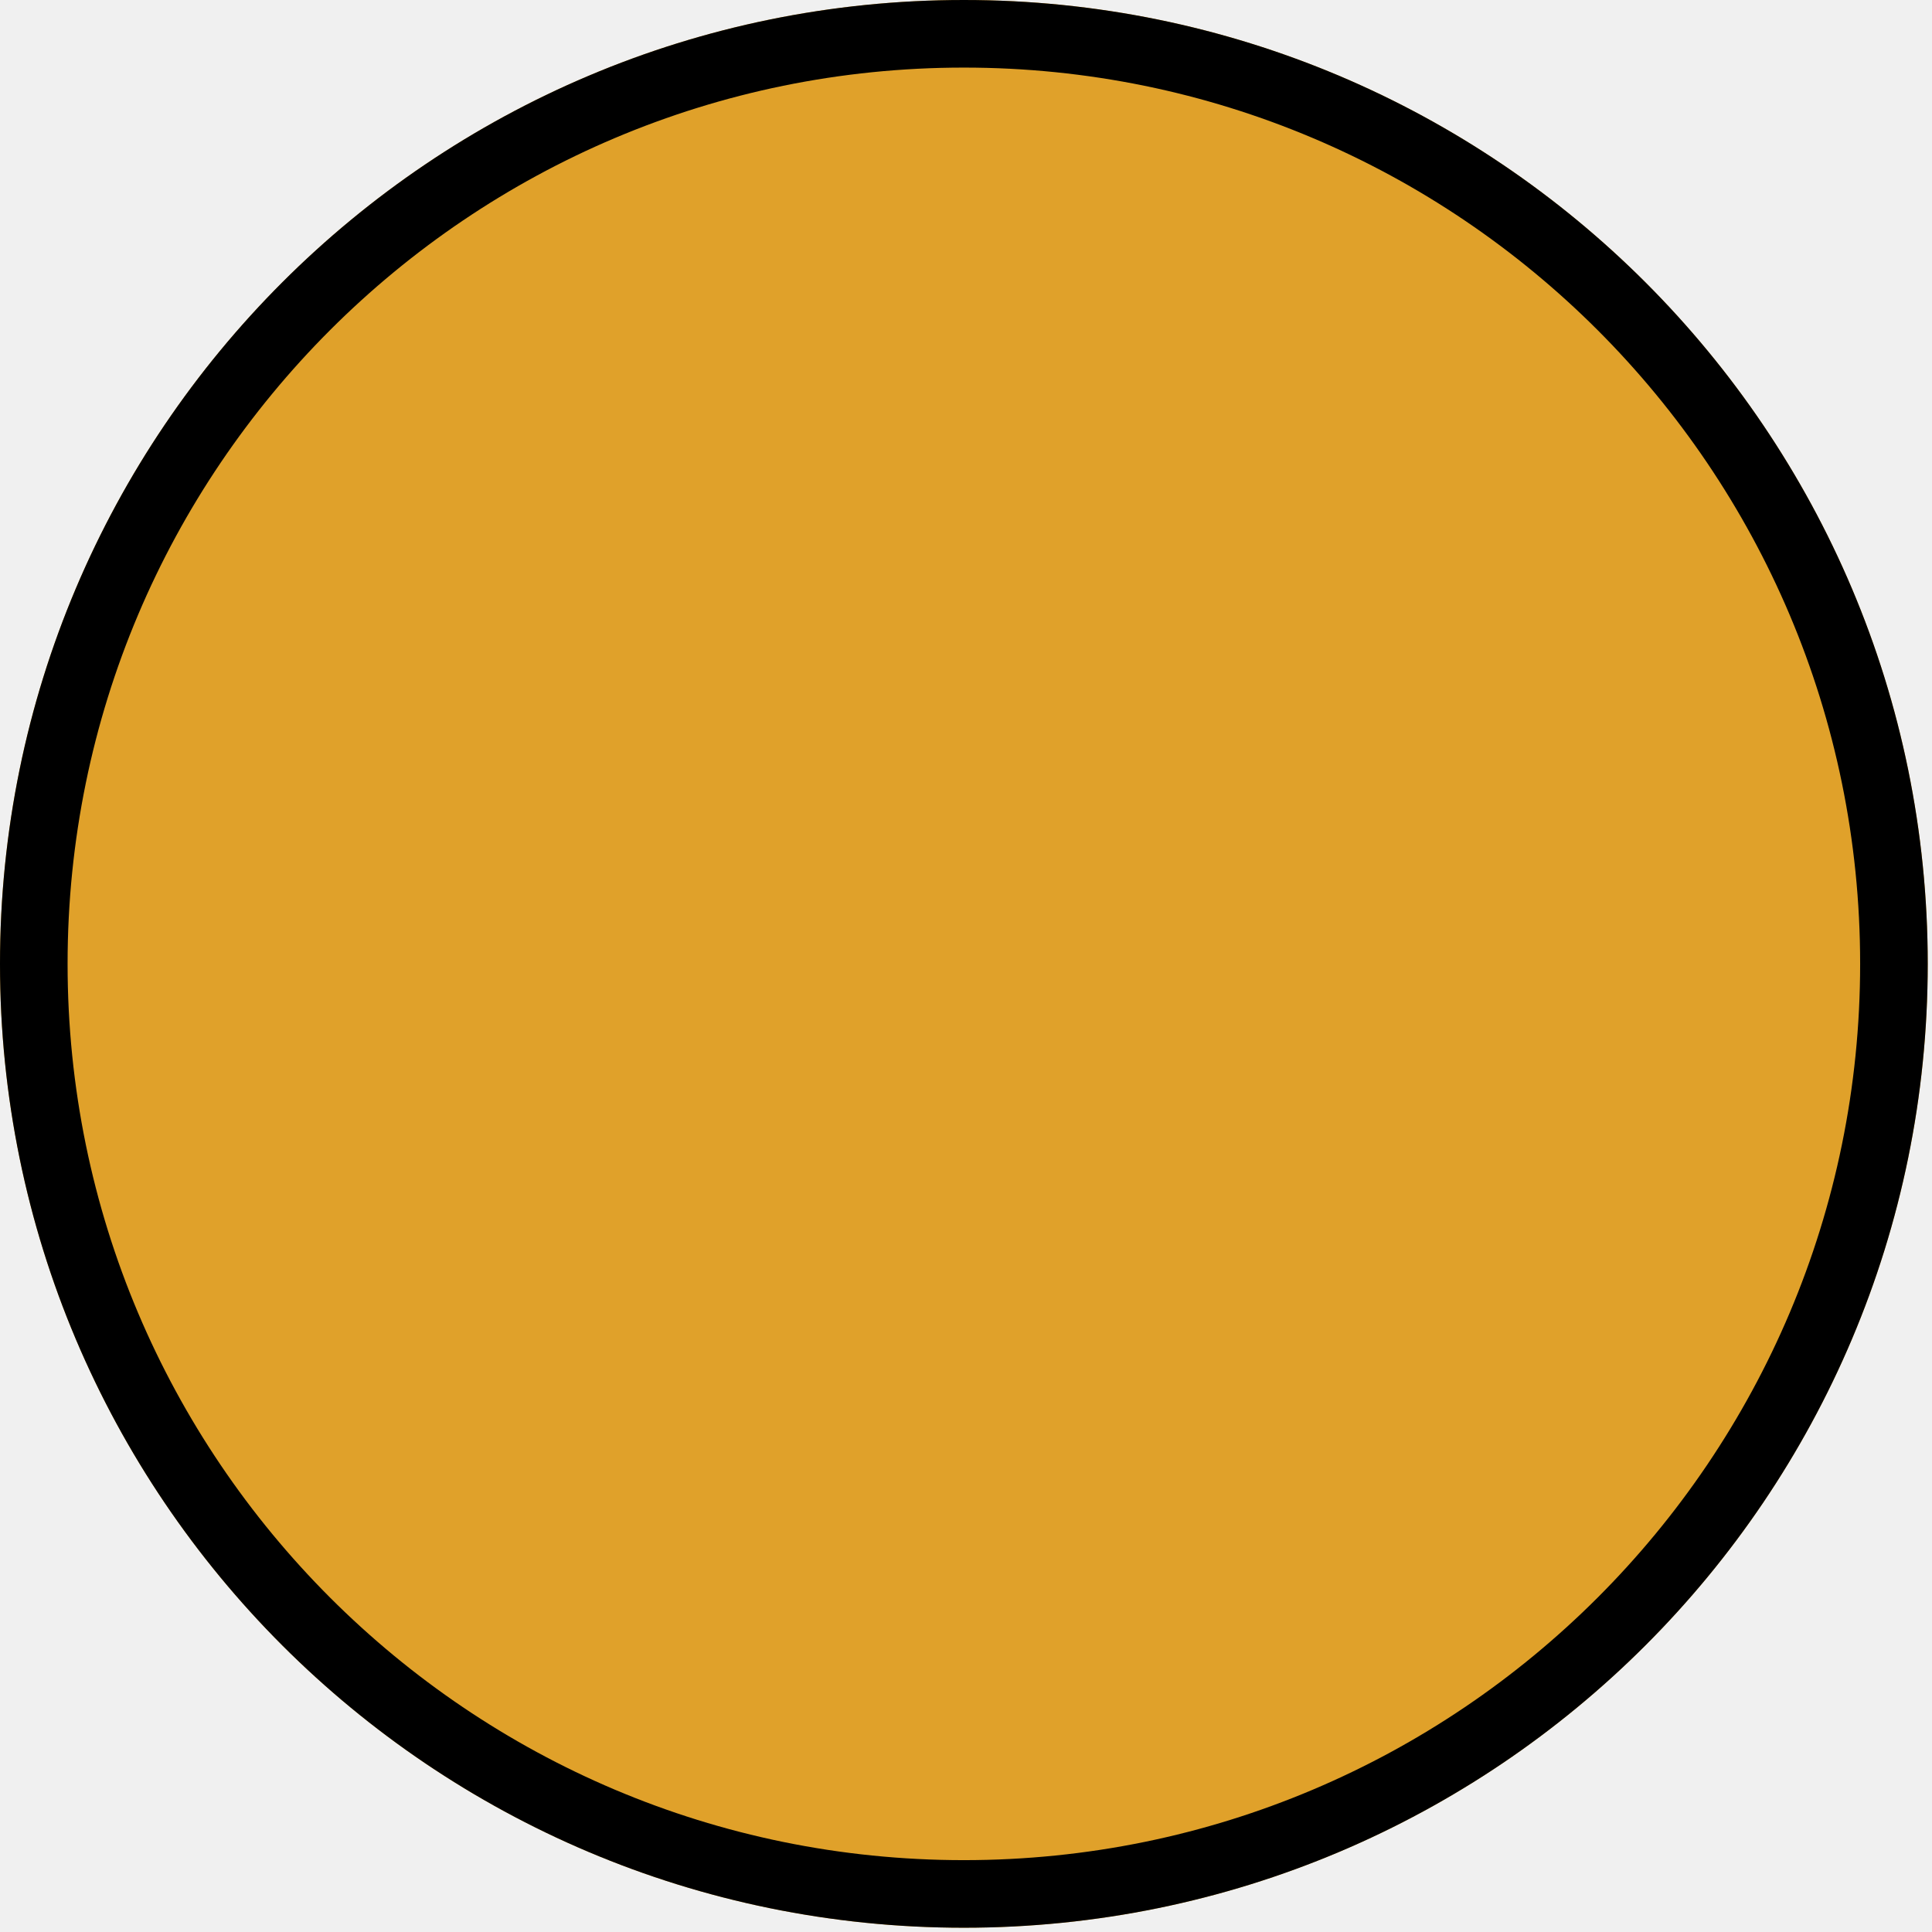
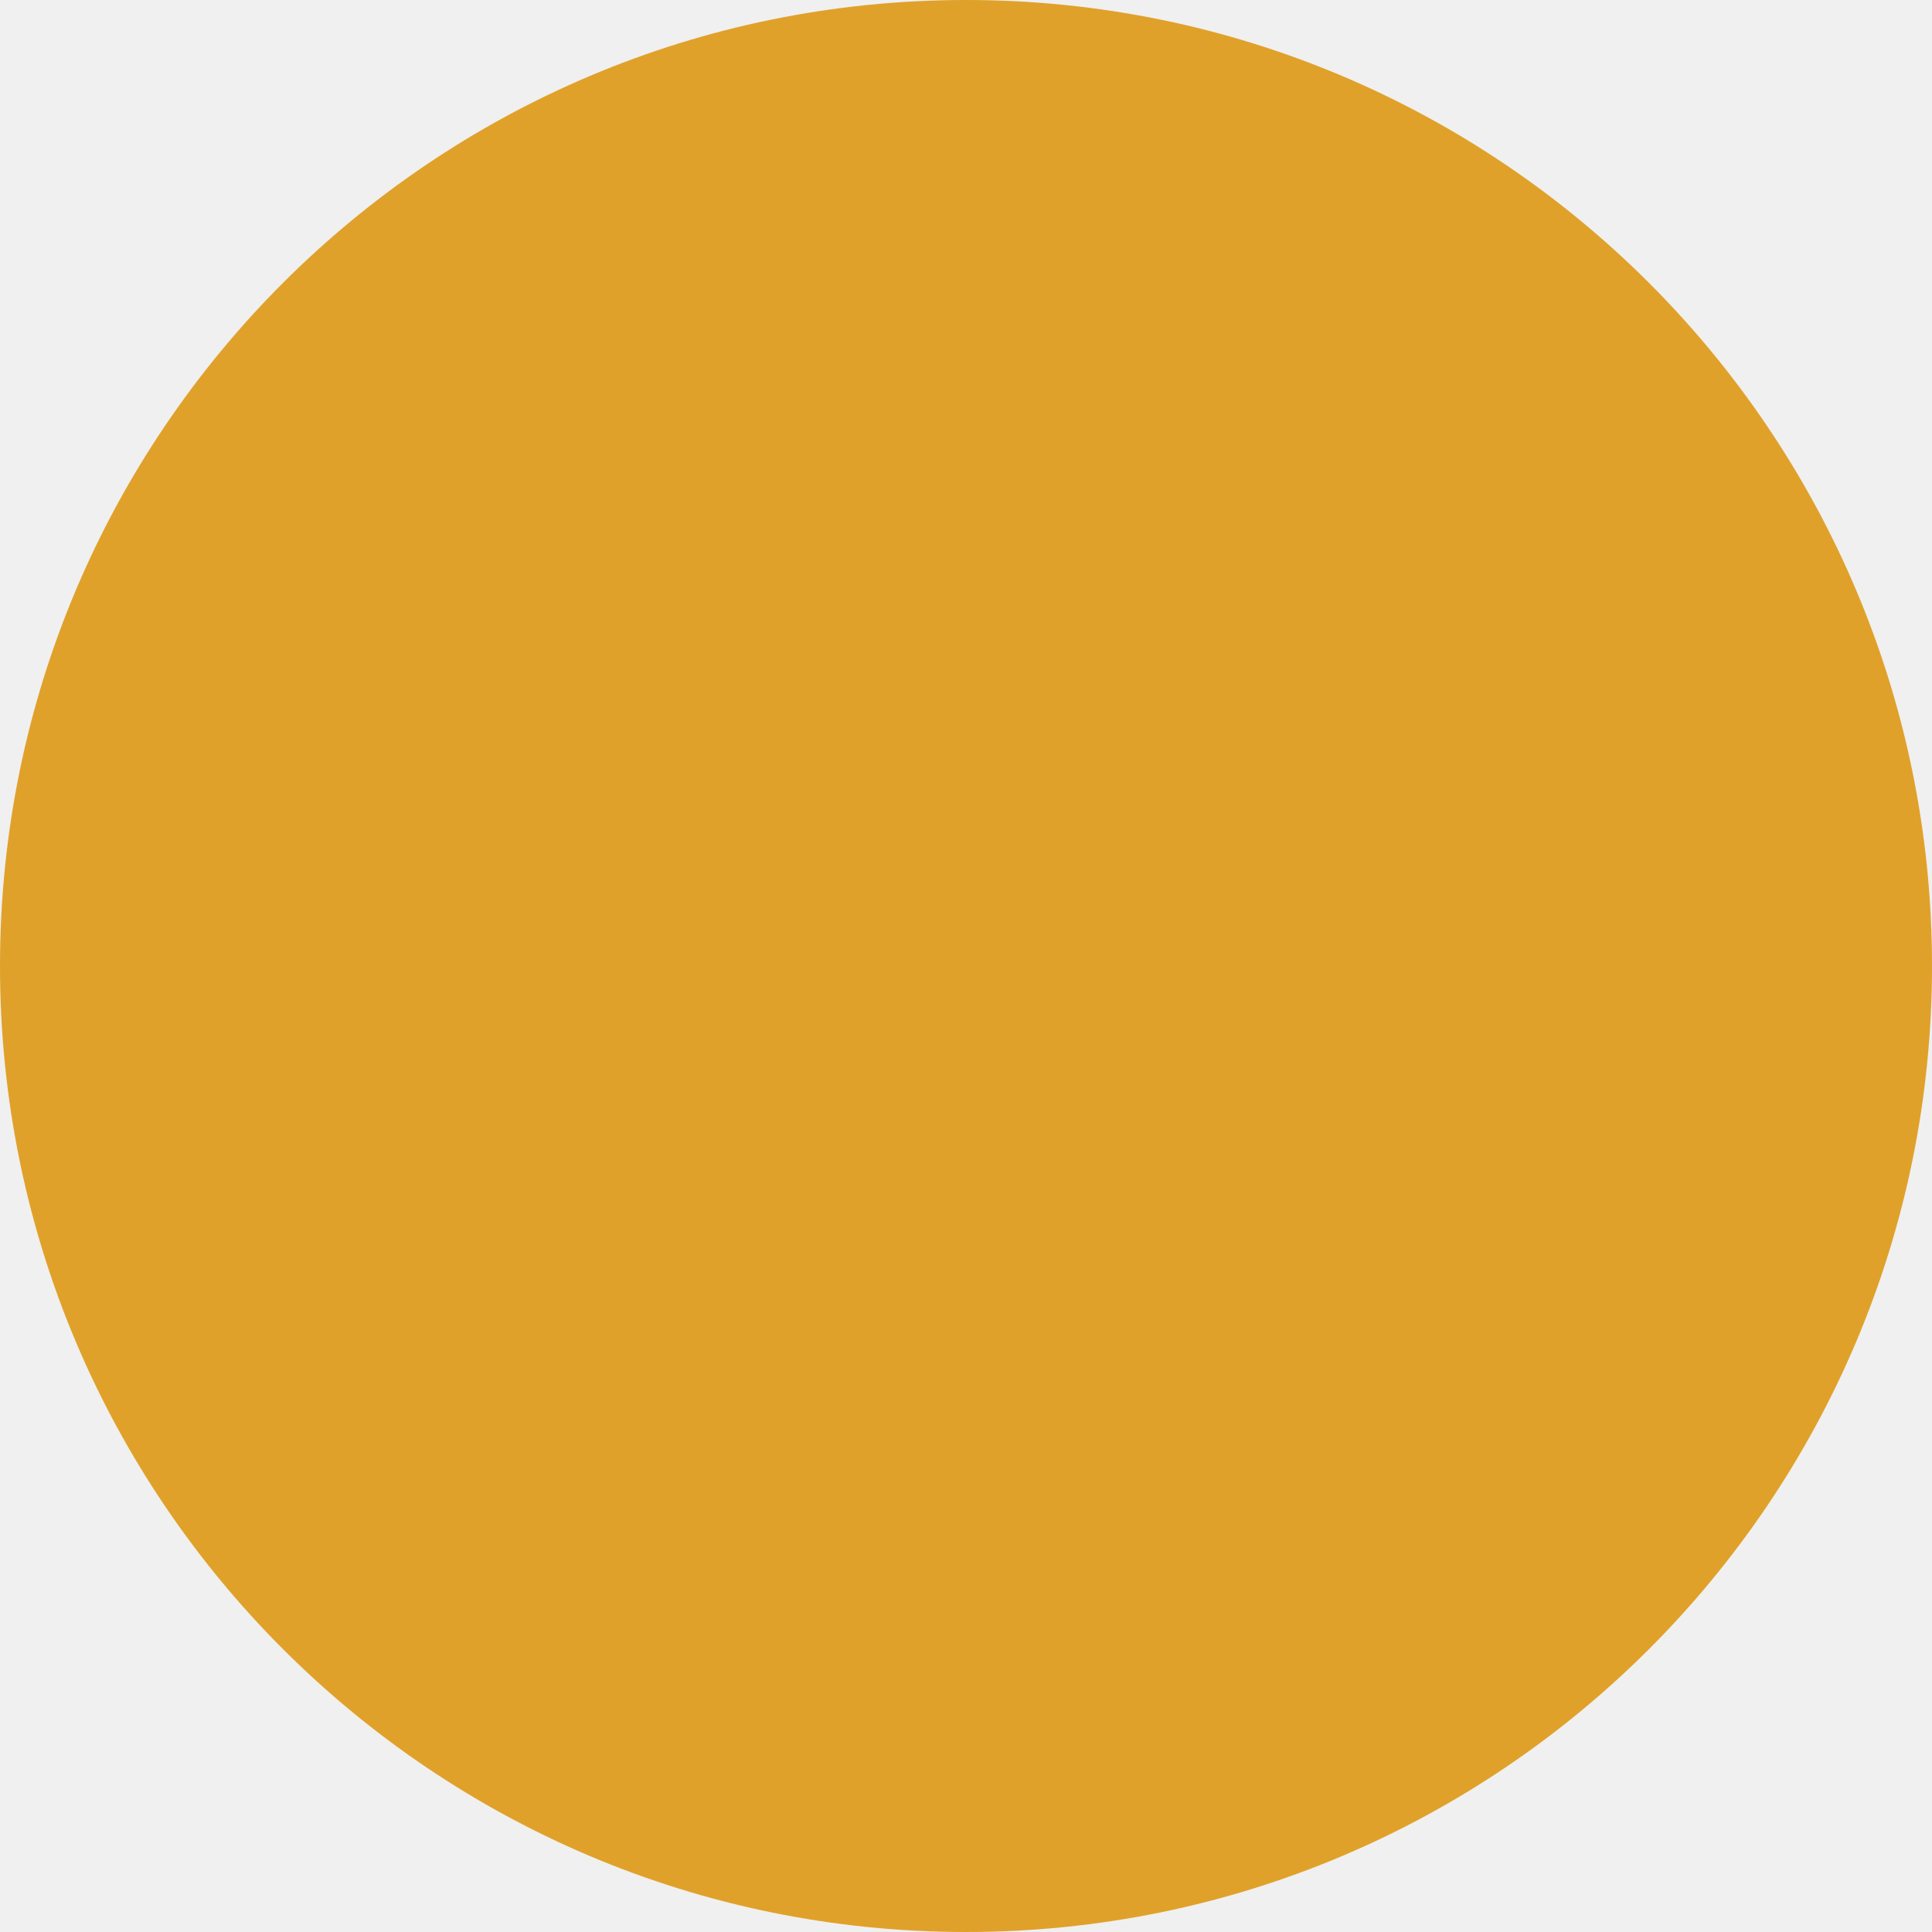
- <svg xmlns="http://www.w3.org/2000/svg" xmlns:xlink="http://www.w3.org/1999/xlink" width="62" height="62" viewBox="0 0 62 62" fill="none">
-   <use xlink:href="#stroke0_535_243" fill="#E0A12A" />
-   <mask id="stroke1_535_243" fill="white">
-     <use xlink:href="#stroke0_535_243" />
-   </mask>
-   <path d="M61.863 30.931C61.863 48.014 48.014 61.863 30.931 61.863C13.848 61.863 0 48.014 0 30.931C0 13.848 13.848 0 30.931 0C48.014 0 61.863 13.848 61.863 30.931Z" stroke-width="4.338" stroke="black" mask="url(#stroke1_535_243)" />
-   <defs>
-     <path id="stroke0_535_243" d="M61.863 30.931C61.863 48.014 48.014 61.863 30.931 61.863C13.848 61.863 0 48.014 0 30.931C0 13.848 13.848 0 30.931 0C48.014 0 61.863 13.848 61.863 30.931Z" />
-   </defs>
+ <svg xmlns="http://www.w3.org/2000/svg" width="62" height="62" viewBox="0 0 62 62">
+   <circle cx="31" cy="31" r="31" fill="#E0A12A" />
</svg>
